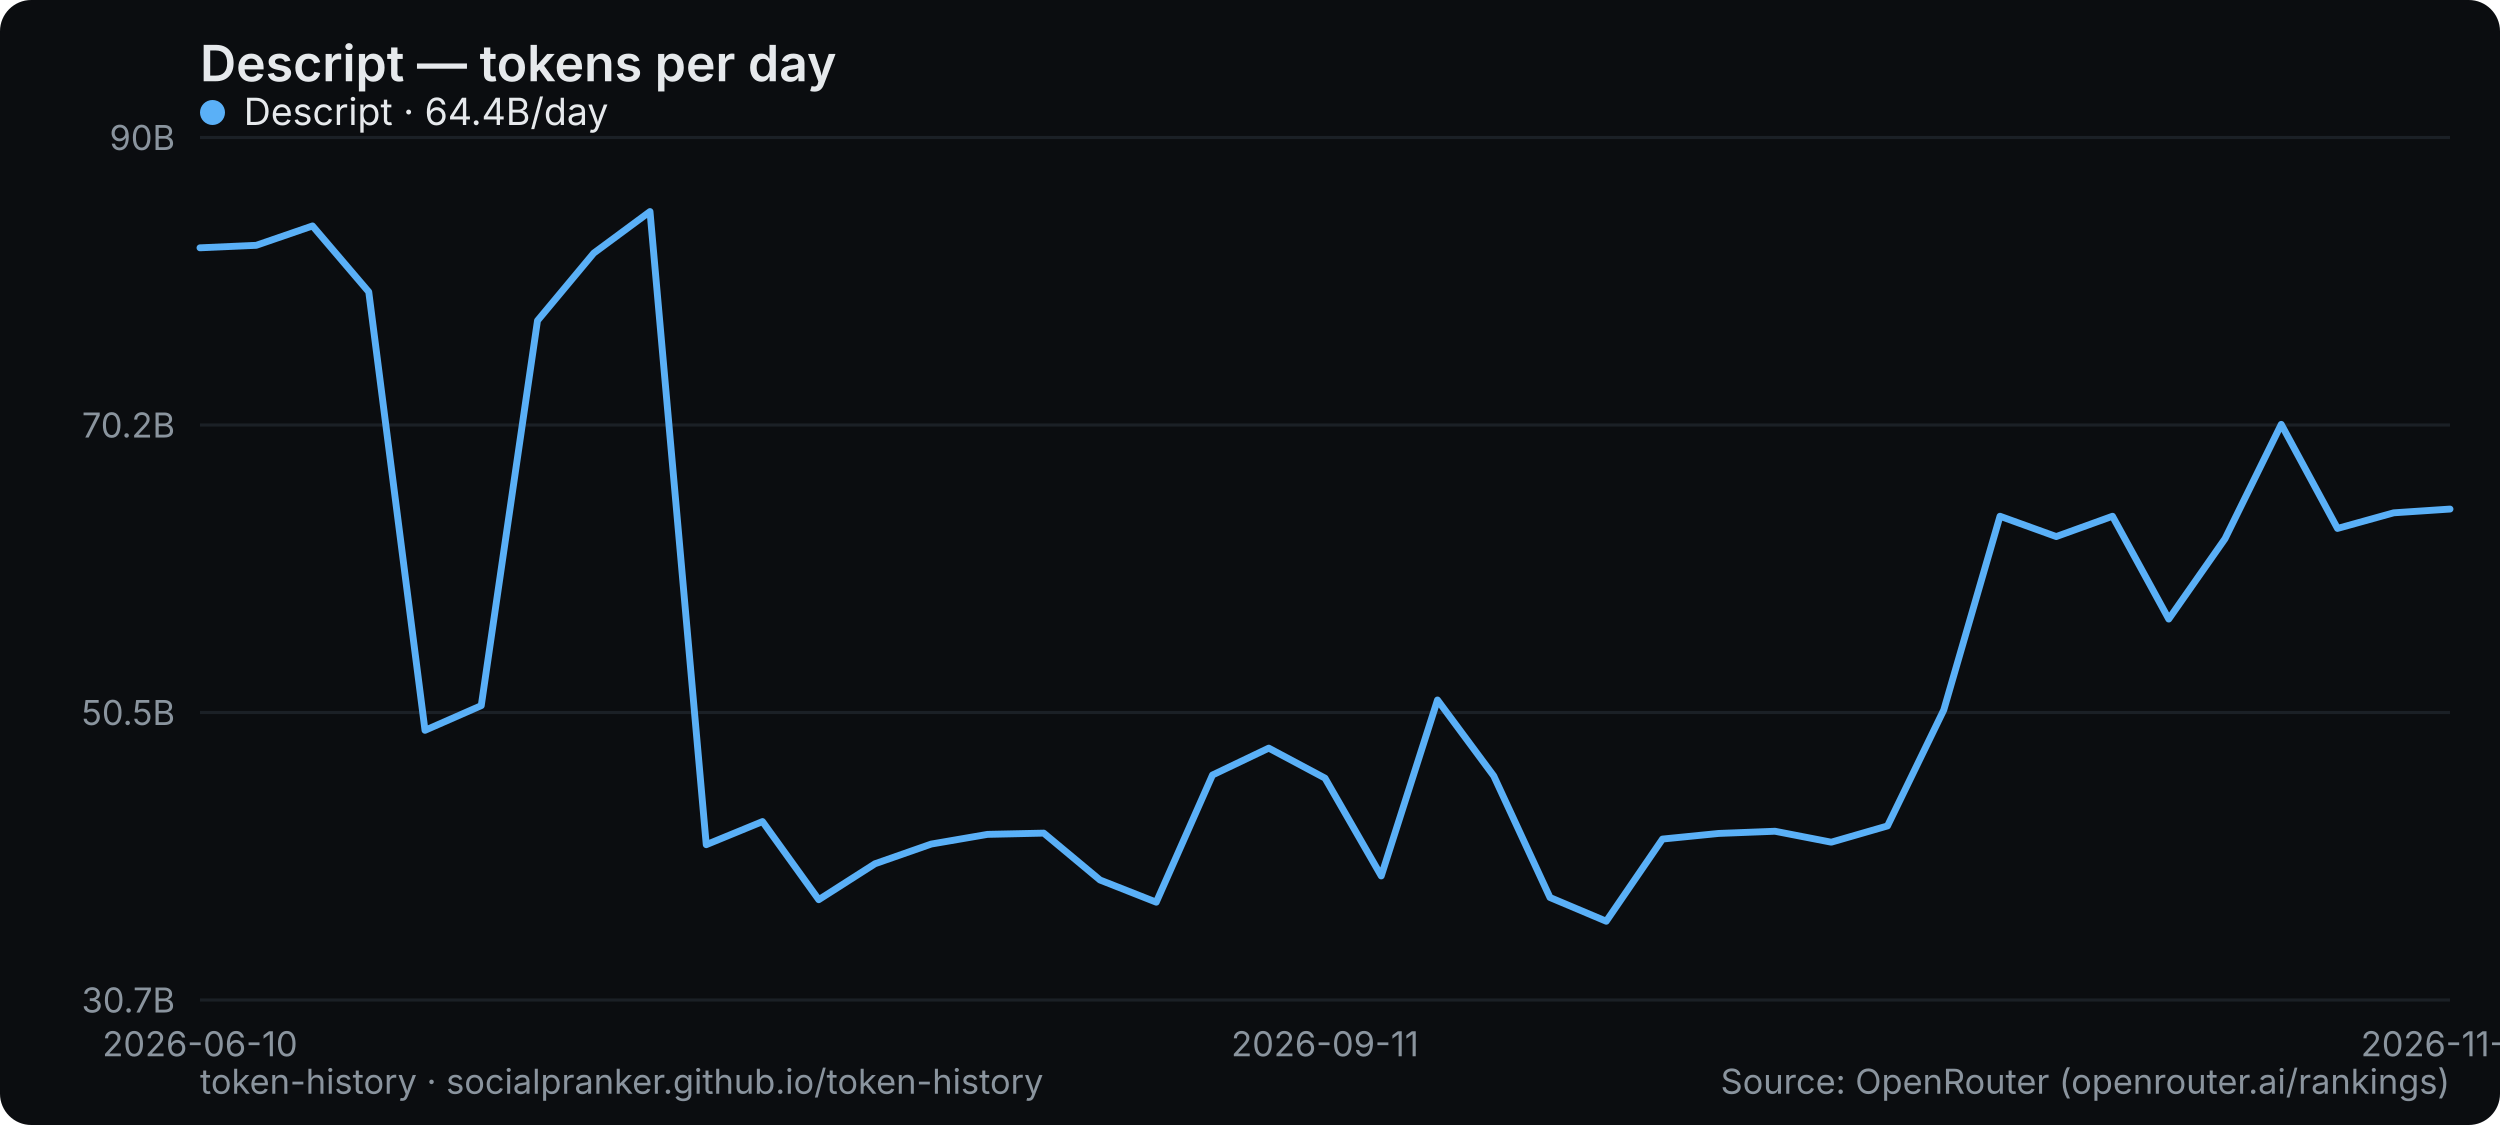
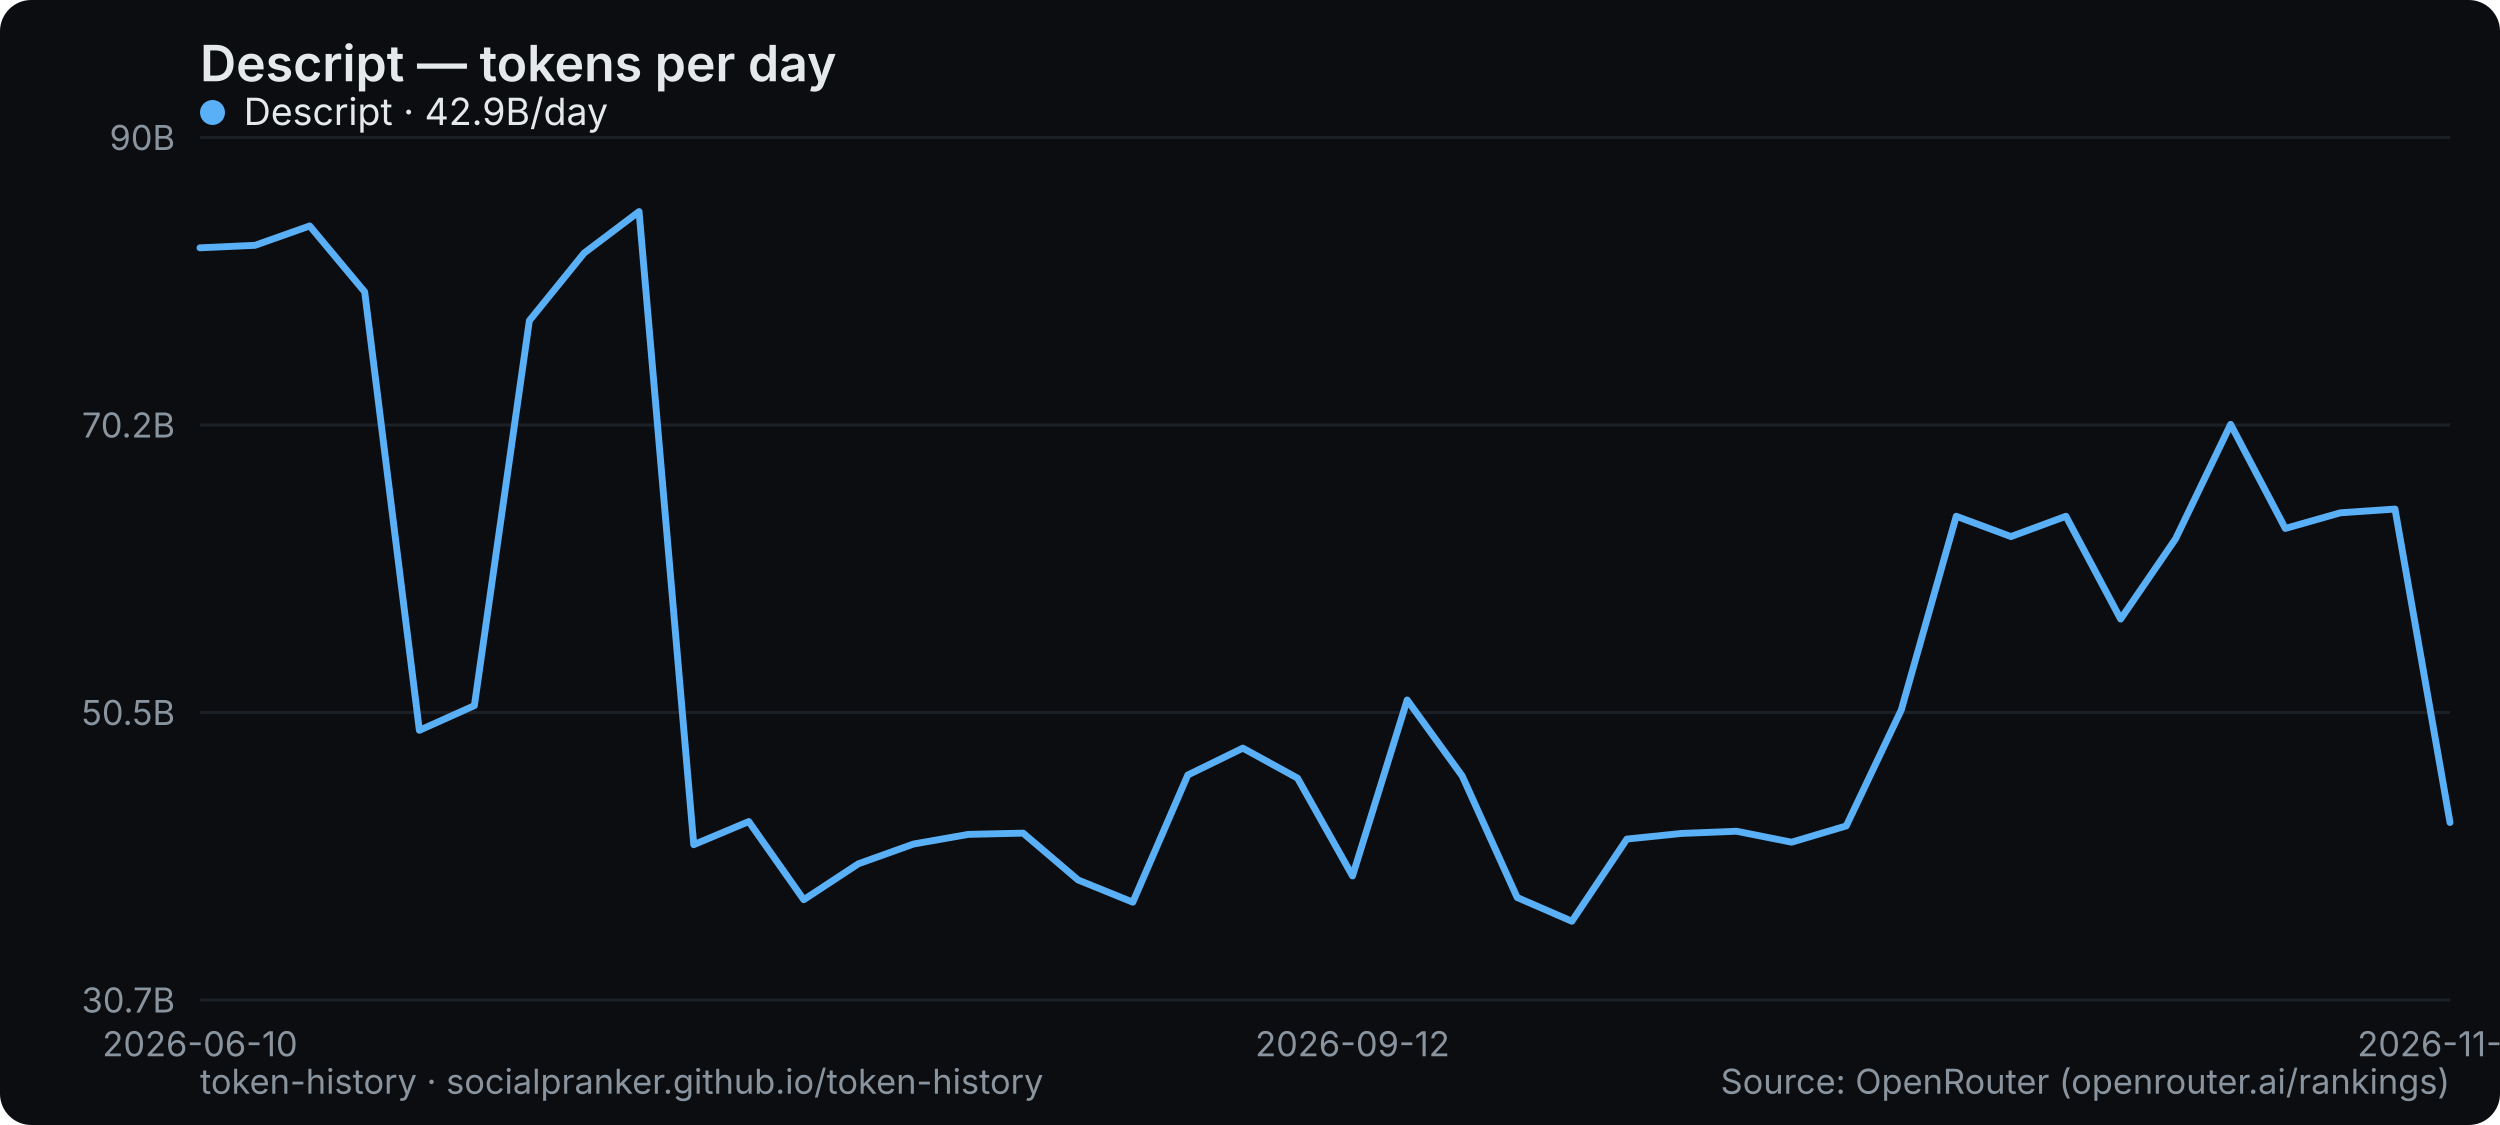
<svg xmlns="http://www.w3.org/2000/svg" width="800" height="360" viewBox="0 0 800 360" role="img" aria-label="Descript — tokens per day">
  <rect width="800" height="360" rx="10" fill="#0b0d10" />
  <text x="64" y="26" font-family="system-ui,-apple-system,Segoe UI,sans-serif" font-size="16" font-weight="600" fill="#e6e9ec">Descript — tokens per day</text>
  <line x1="64" y1="320" x2="784" y2="320" stroke="#1b2026" stroke-width="1" />
  <text x="56" y="324" text-anchor="end" font-family="system-ui,-apple-system,Segoe UI,sans-serif" font-size="11" fill="#8a949e">30.7B</text>
  <line x1="64" y1="228" x2="784" y2="228" stroke="#1b2026" stroke-width="1" />
  <text x="56" y="232" text-anchor="end" font-family="system-ui,-apple-system,Segoe UI,sans-serif" font-size="11" fill="#8a949e">50.5B</text>
  <line x1="64" y1="136" x2="784" y2="136" stroke="#1b2026" stroke-width="1" />
  <text x="56" y="140" text-anchor="end" font-family="system-ui,-apple-system,Segoe UI,sans-serif" font-size="11" fill="#8a949e">70.2B</text>
  <line x1="64" y1="44" x2="784" y2="44" stroke="#1b2026" stroke-width="1" />
  <text x="56" y="48" text-anchor="end" font-family="system-ui,-apple-system,Segoe UI,sans-serif" font-size="11" fill="#8a949e">90B</text>
  <text x="64" y="338" text-anchor="middle" font-family="system-ui,-apple-system,Segoe UI,sans-serif" font-size="11" fill="#8a949e">2026-06-10</text>
-   <text x="424" y="338" text-anchor="middle" font-family="system-ui,-apple-system,Segoe UI,sans-serif" font-size="11" fill="#8a949e">2026-09-11</text>
-   <text x="784" y="338" text-anchor="middle" font-family="system-ui,-apple-system,Segoe UI,sans-serif" font-size="11" fill="#8a949e">2026-11-21</text>
-   <polyline points="64.0,79.3 82.0,78.5 100.0,72.3 118.0,93.4 136.0,233.7 154.0,225.8 172.0,102.6 190.0,81.0 208.0,67.7 226.0,270.3 244.0,262.9 262.0,287.9 280.0,276.4 298.0,270.1 316.0,267.0 334.0,266.6 352.0,281.6 370.0,288.7 388.0,248.0 406.0,239.4 424.0,249.0 442.0,280.3 460.0,224.0 478.0,248.3 496.0,287.2 514.0,294.8 532.0,268.5 550.0,266.7 568.0,266.0 586.0,269.5 604.0,264.3 622.0,227.2 640.0,165.2 658.0,171.7 676.0,165.2 694.0,198.1 712.0,172.4 730.0,135.8 748.0,169.1 766.0,164.1 784.0,162.9" fill="none" stroke="#5ab0f7" stroke-width="2.2" stroke-linejoin="round" stroke-linecap="round" />
+   <text x="432.78" y="338" text-anchor="middle" font-family="system-ui,-apple-system,Segoe UI,sans-serif" font-size="11" fill="#8a949e">2026-09-12</text>
+   <text x="784" y="338" text-anchor="middle" font-family="system-ui,-apple-system,Segoe UI,sans-serif" font-size="11" fill="#8a949e">2026-11-22</text>
+   <polyline points="64.0,79.3 81.6,78.5 99.1,72.3 116.7,93.4 134.2,233.7 151.8,225.8 169.4,102.6 186.9,81.0 204.5,67.7 222.0,270.3 239.6,262.9 257.2,287.9 274.7,276.4 292.3,270.1 309.9,267.0 327.4,266.6 345.0,281.6 362.5,288.7 380.1,248.0 397.7,239.4 415.2,249.0 432.8,280.3 450.3,224.0 467.9,248.3 485.5,287.2 503.0,294.8 520.6,268.5 538.1,266.7 555.7,266.0 573.3,269.5 590.8,264.3 608.4,227.2 626.0,165.2 643.5,171.7 661.1,165.2 678.6,198.1 696.2,172.4 713.8,135.8 731.3,169.1 748.9,164.1 766.4,162.9 784.0,263.2" fill="none" stroke="#5ab0f7" stroke-width="2.2" stroke-linejoin="round" stroke-linecap="round" />
  <g font-family="system-ui,-apple-system,Segoe UI,sans-serif" font-size="12">
    <circle cx="68" cy="36" r="4" fill="#5ab0f7" />
-     <text x="78" y="40" fill="#e6e9ec">Descript · 64.4B/day</text>
+     <text x="78" y="40" fill="#e6e9ec">Descript · 42.9B/day</text>
  </g>
  <text x="64" y="350" font-family="system-ui,-apple-system,Segoe UI,sans-serif" font-size="11" fill="#8a949e">token-history · socialpranker.github.io/token-history</text>
  <text x="784" y="350" text-anchor="end" font-family="system-ui,-apple-system,Segoe UI,sans-serif" font-size="11" fill="#8a949e">Source: OpenRouter (openrouter.ai/rankings)</text>
</svg>
